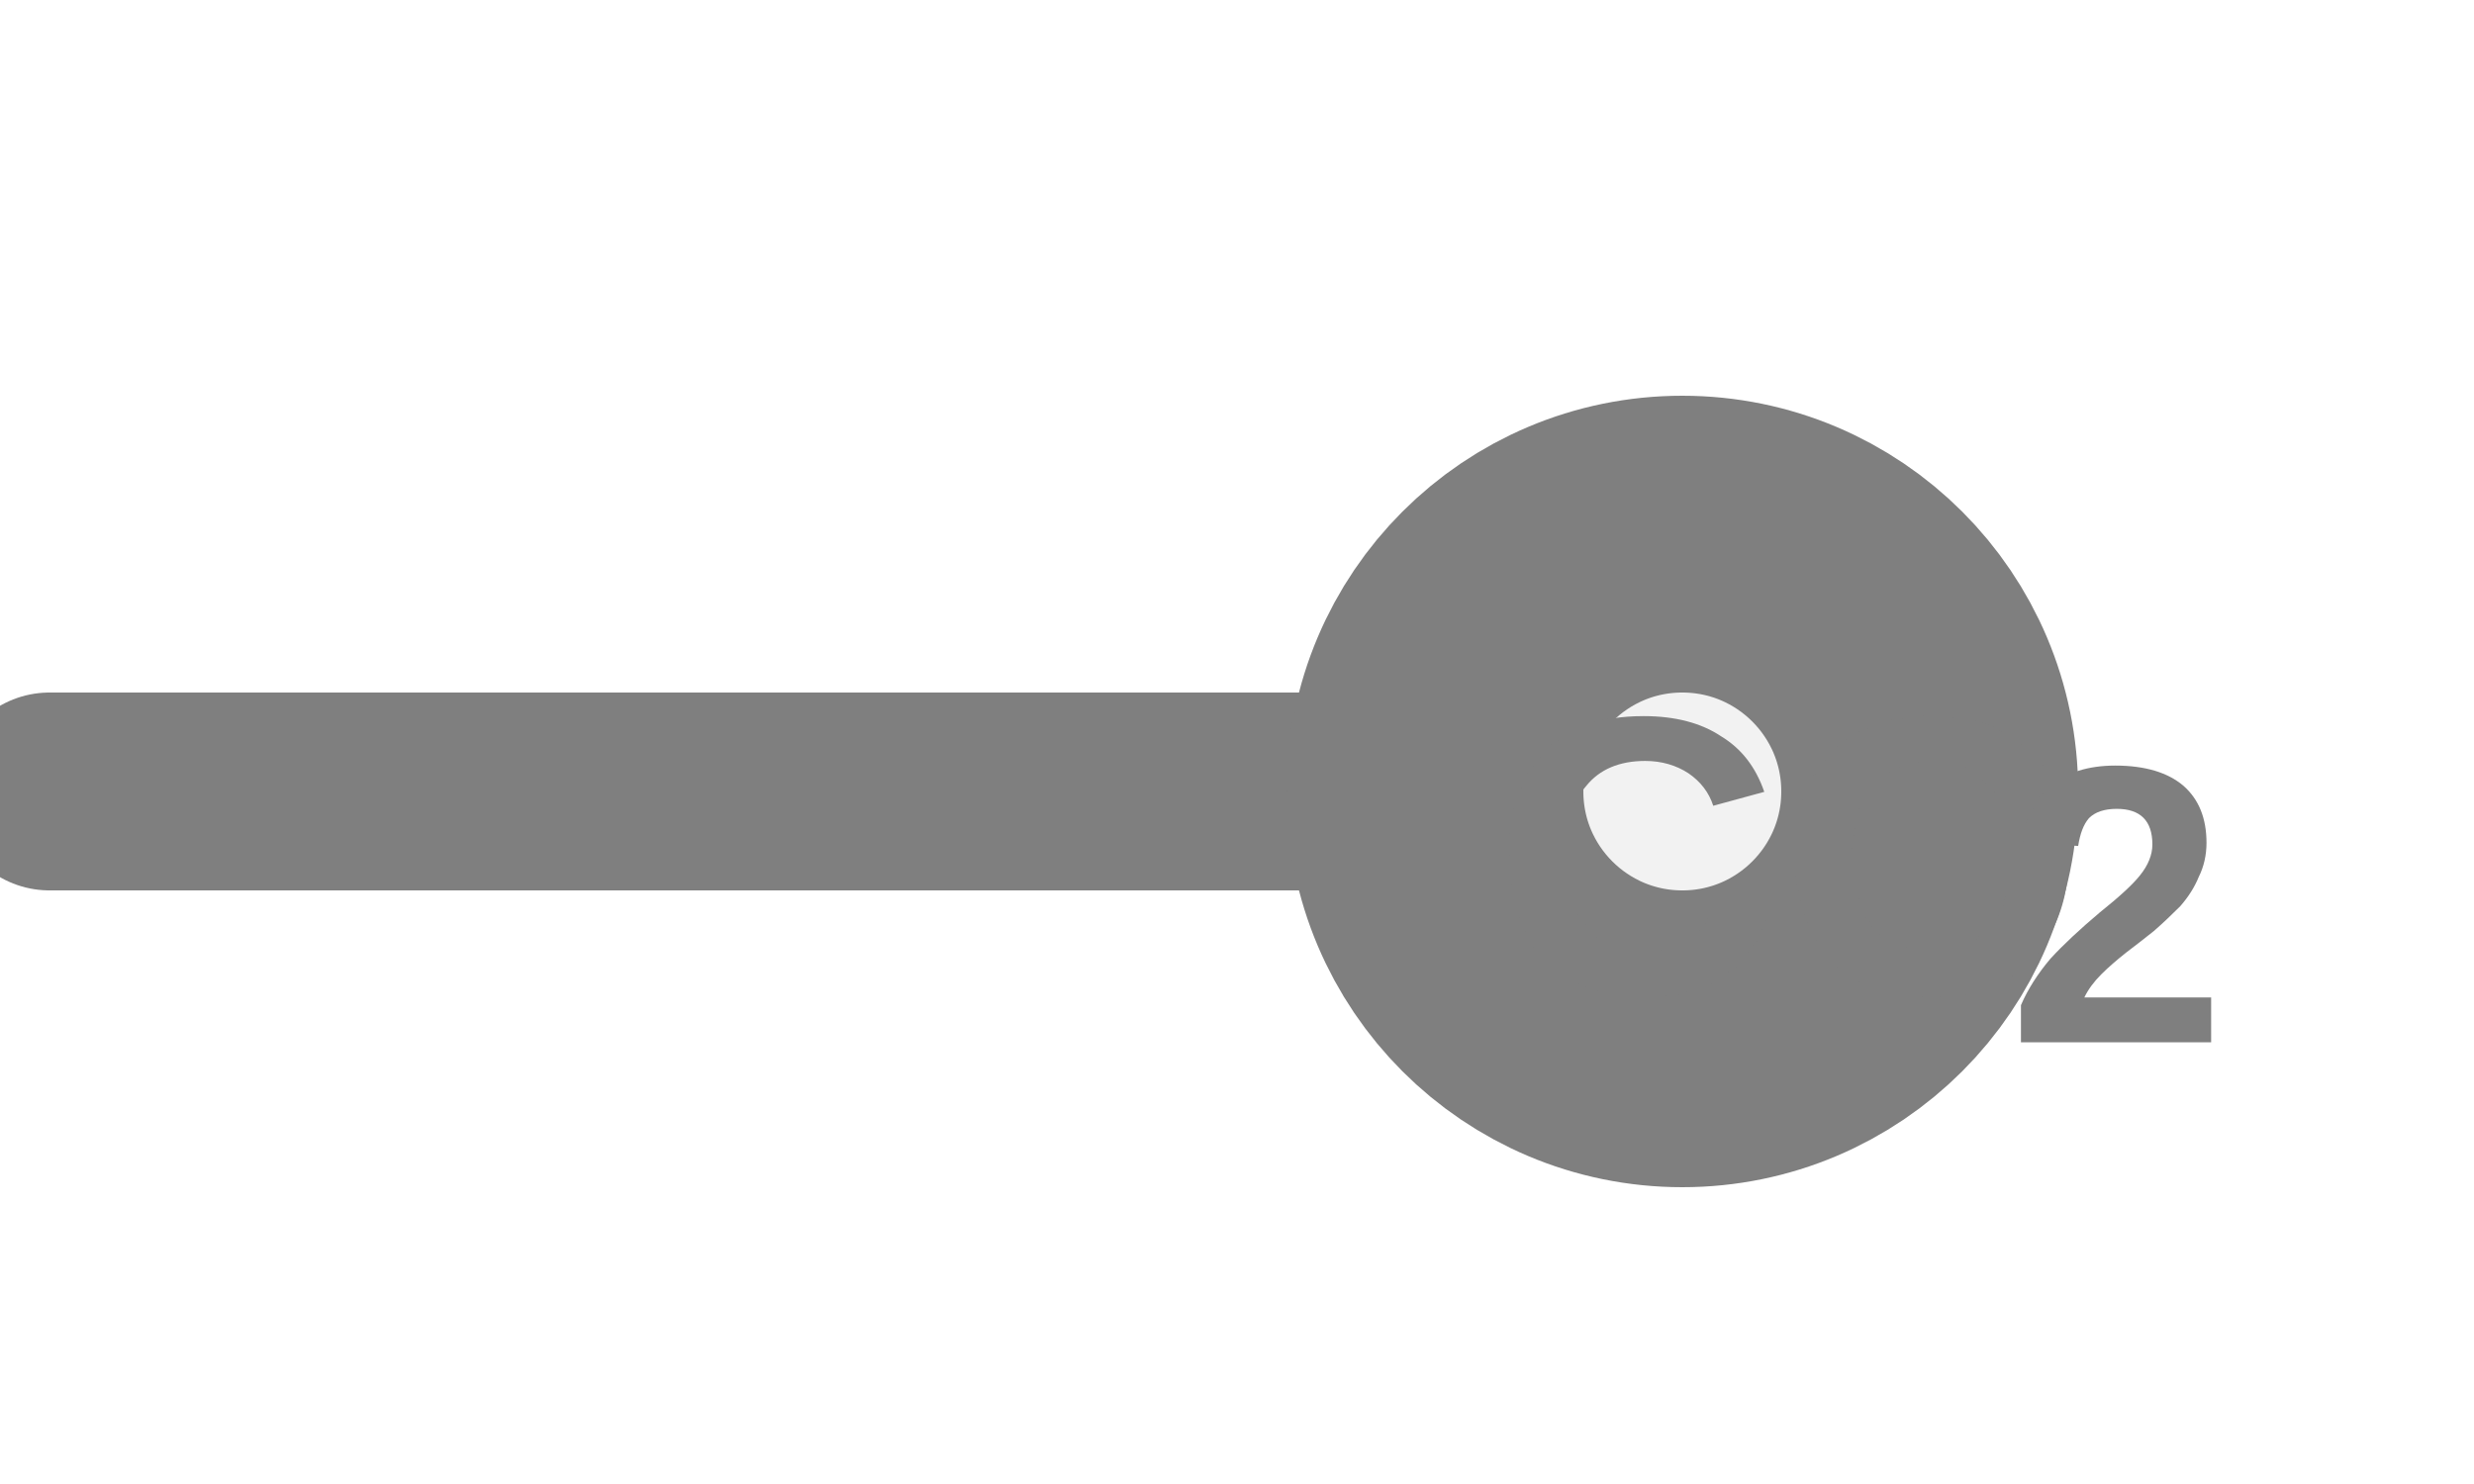
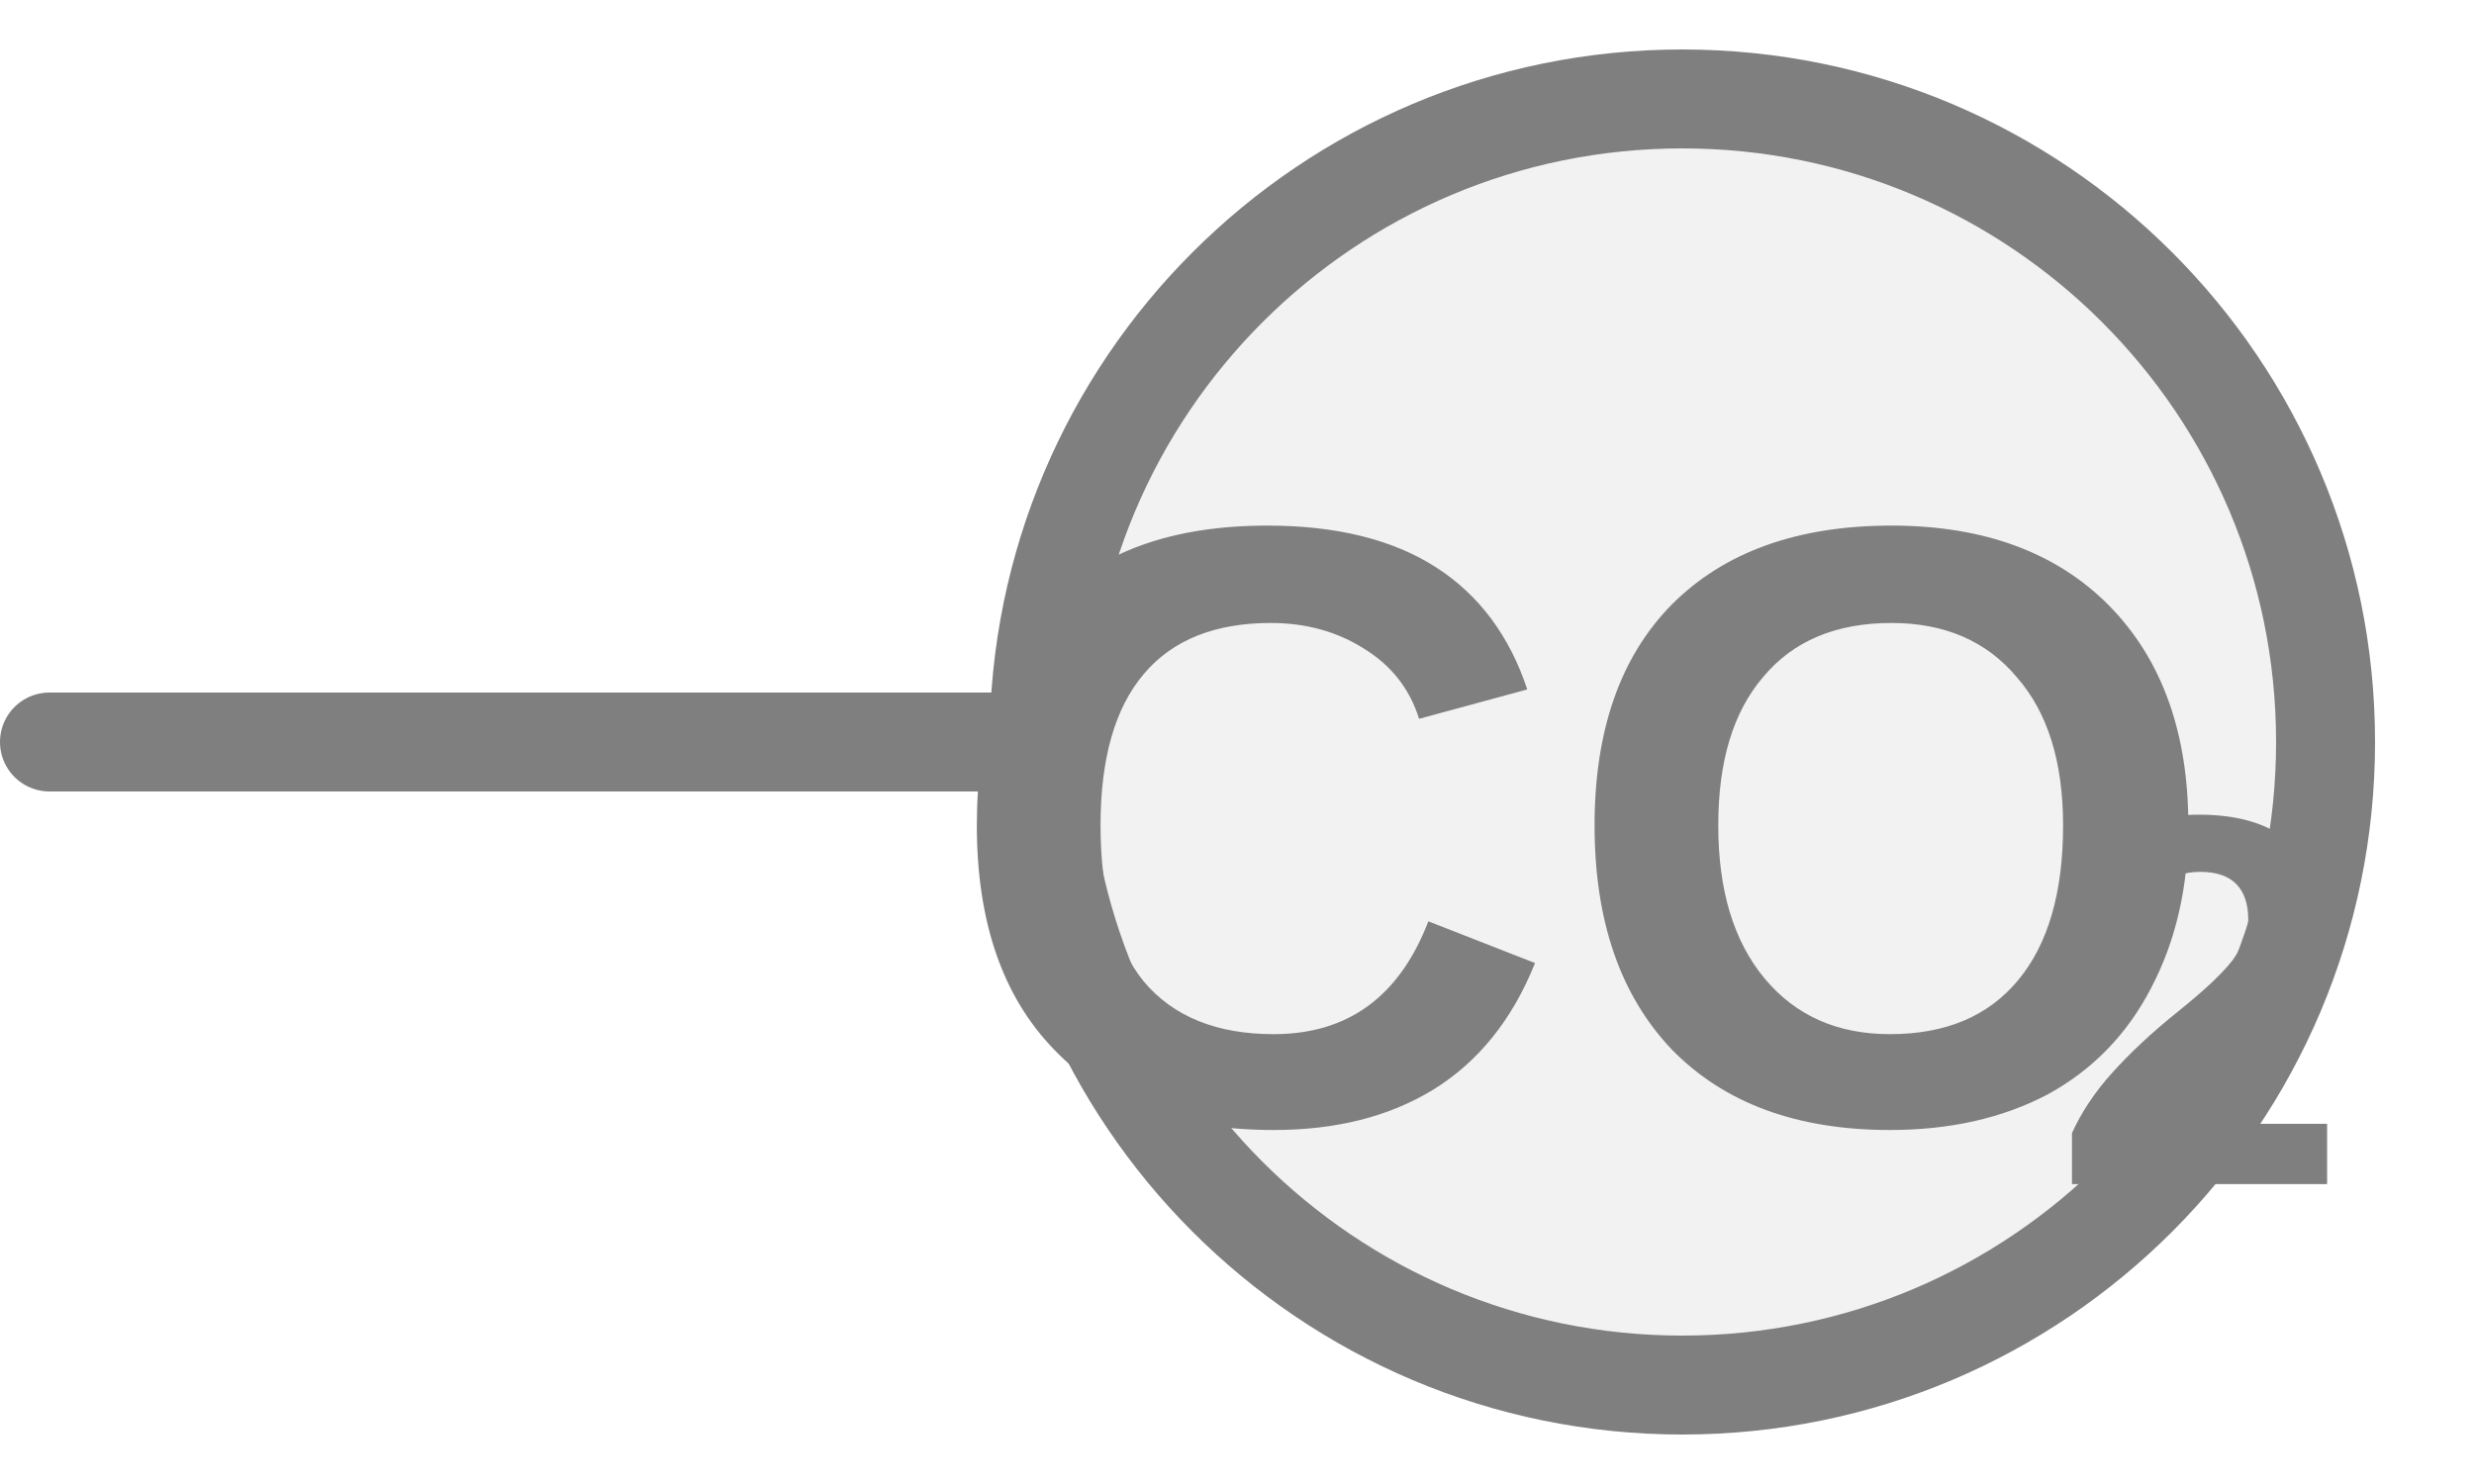
<svg xmlns="http://www.w3.org/2000/svg" width="25px" height="15px" viewBox="0 0 25 15">
-   <line x1="0.5" y1="8" x2="14.5" y2="8" stroke="#7f7f7f" stroke-width="2" stroke-linecap="round" />
-   <circle cx="17" cy="8" r="2.5" fill="#f2f2f2" stroke="#7f7f7f" stroke-width="3" />
-   <text x="18.08" y="8.9" fill="#7f7f7f" font-family="Arial, Helvetica, sans-serif" font-size="4" font-style="normal" font-weight="600" text-anchor="middle" dominant-baseline="middle">CO</text>
-   <text x="20.28" y="9.4" fill="#7f7f7f" font-family="Arial, Helvetica, sans-serif" font-size="4" font-style="normal" font-weight="600" text-anchor="start" dominant-baseline="middle">2</text>
+   <line x1="0.5" y1="7.5" x2="10.5" y2="7.5" stroke="#7f7f7f" stroke-width="1" stroke-linecap="round" />
+   <circle cx="17" cy="7.5" r="6.5" fill="#f2f2f2" stroke="#7f7f7f" stroke-width="1" />
+   <text x="15.995" y="8.894" fill="#7f7f7f" font-family="Arial, Helvetica, sans-serif" font-size="8.645" font-style="normal" font-weight="600" text-anchor="middle" dominant-baseline="middle">CO</text>
+   <text x="20.75" y="10.45" fill="#7f7f7f" font-family="Arial, Helvetica, sans-serif" font-size="5.36" font-style="normal" font-weight="600" text-anchor="start" dominant-baseline="middle">2</text>
</svg>
